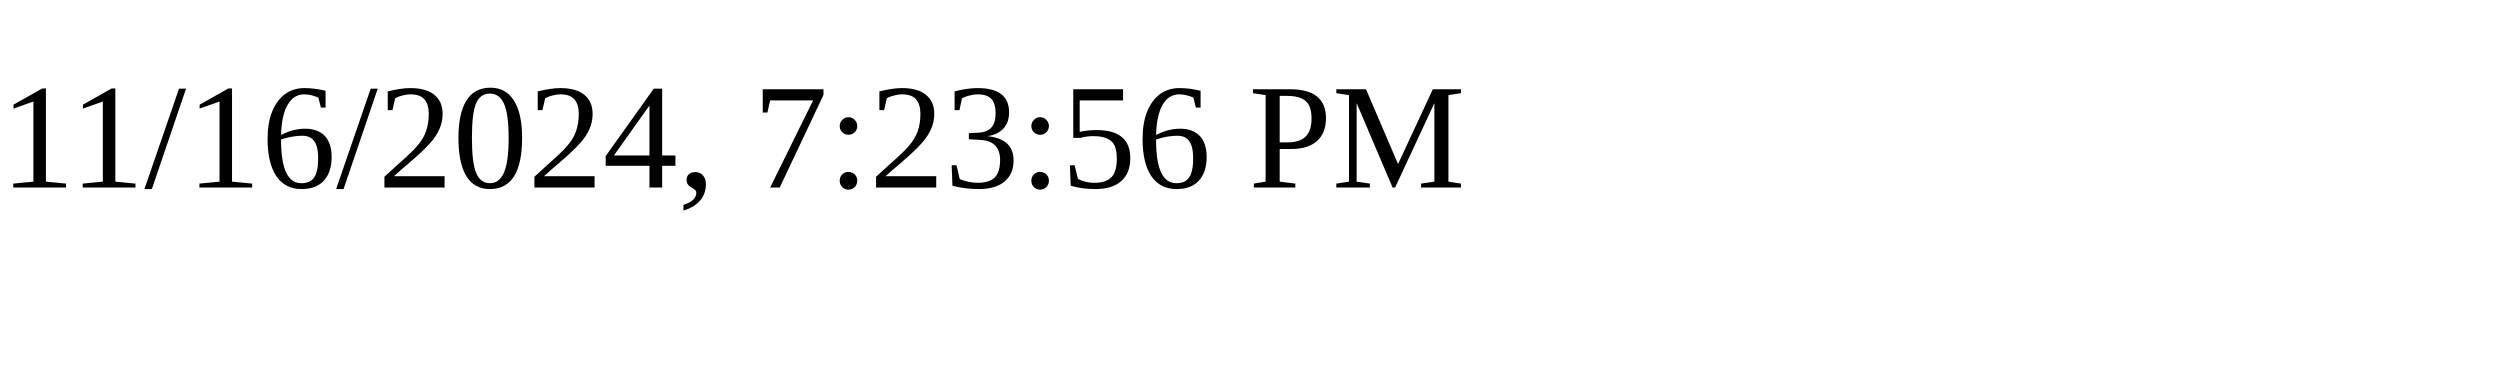
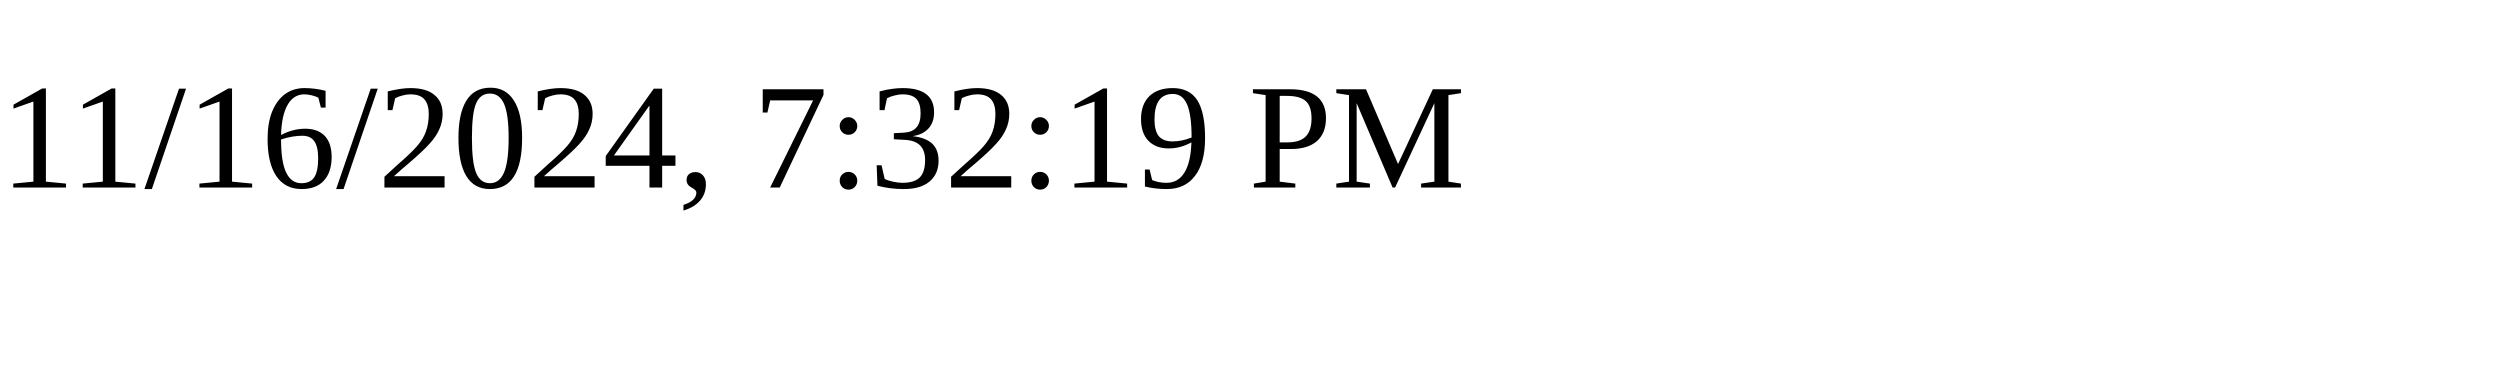
<svg xmlns="http://www.w3.org/2000/svg" height="30" width="200">
-   <text x="0" y="15">11/16/2024, 7:23:56 PM</text>
+   <text x="0" y="15">11/16/2024, 7:32:19 PM</text>
</svg>
